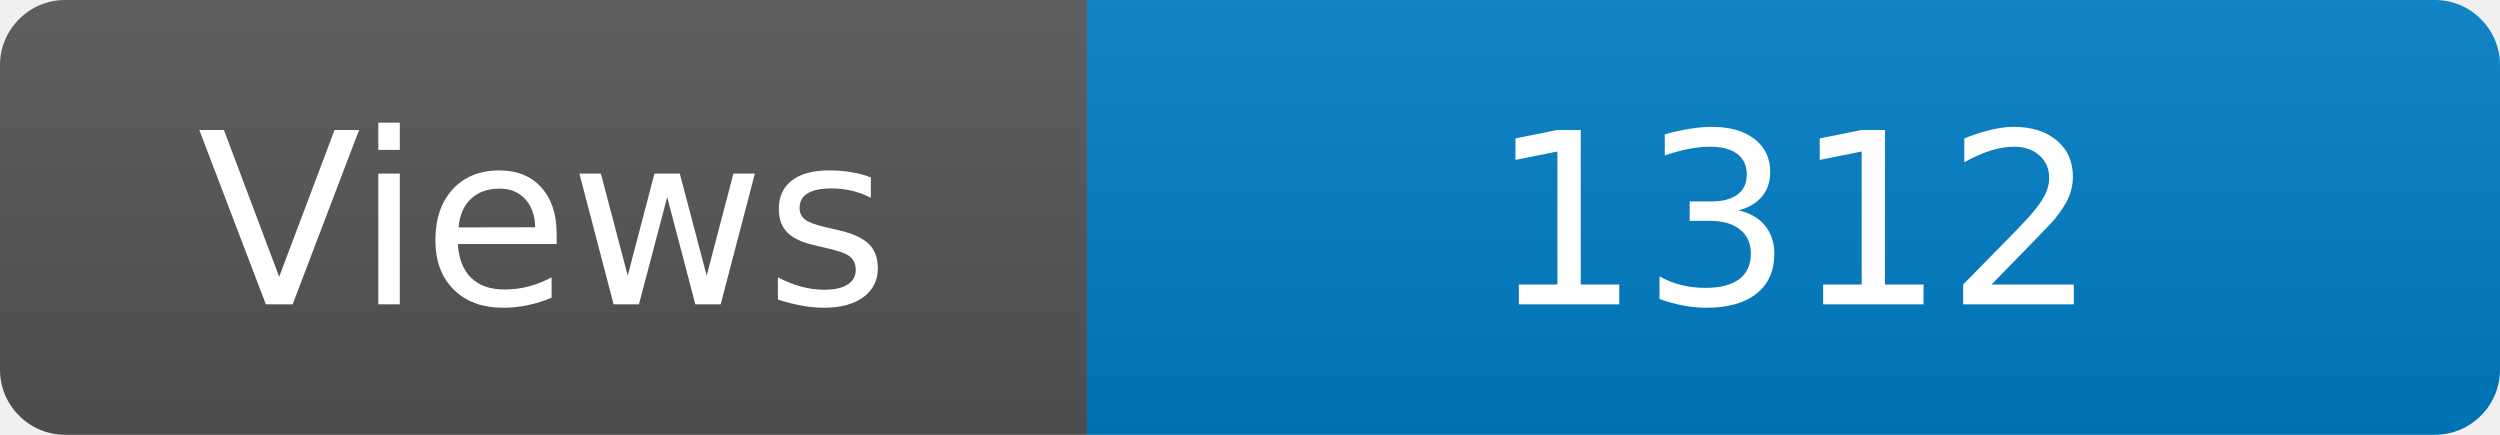
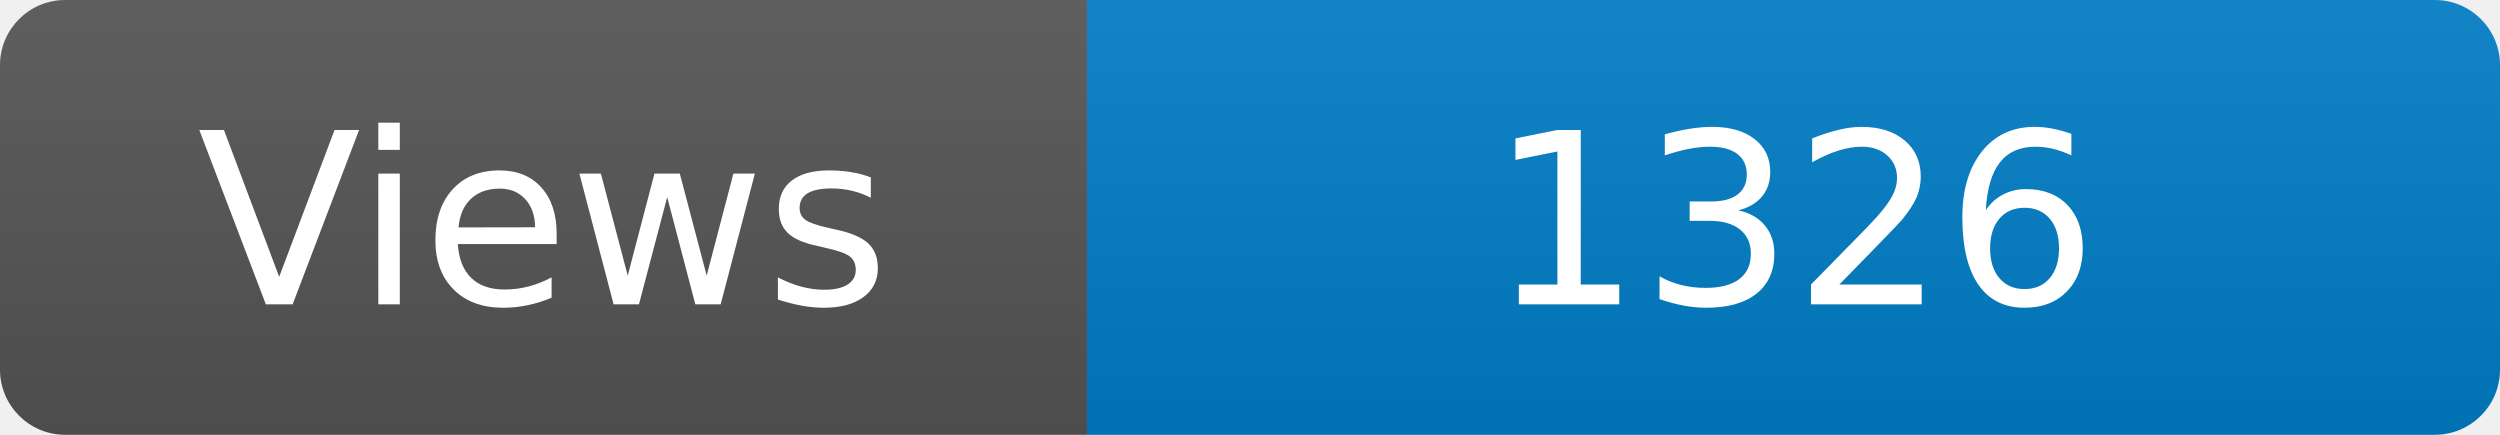
<svg xmlns="http://www.w3.org/2000/svg" width="115" height="20" role="img" aria-label="Maintained?: yes">
  <linearGradient id="s" x2="0" y2="100%">
    <stop offset="0" stop-color="#bbb" stop-opacity=".1" />
    <stop offset="1" stop-opacity=".1" />
  </linearGradient>
  <clipPath id="r">
    <rect width="115" height="20" rx="3" fill="#fff" />
  </clipPath>
  <g clip-path="url(#r)">
    <rect width="50" height="20" fill="#555" />
    <rect x="50" width="160" height="20" fill="#007ec6" />
    <rect width="115" height="20" fill="url(#s)" />
  </g>
  <g fill="#fff" text-anchor="middle" font-family="Verdana,Geneva,DejaVu Sans,sans-serif" font-size="110">
    <text x="250" y="140" transform="scale(.1)" fill="#fff">Views</text>
-     <text x="825" y="140" transform="scale(.1)" fill="#fff">1312</text>
+     <text x="825" y="140" transform="scale(.1)" fill="#fff">1326</text>
  </g>
</svg>
